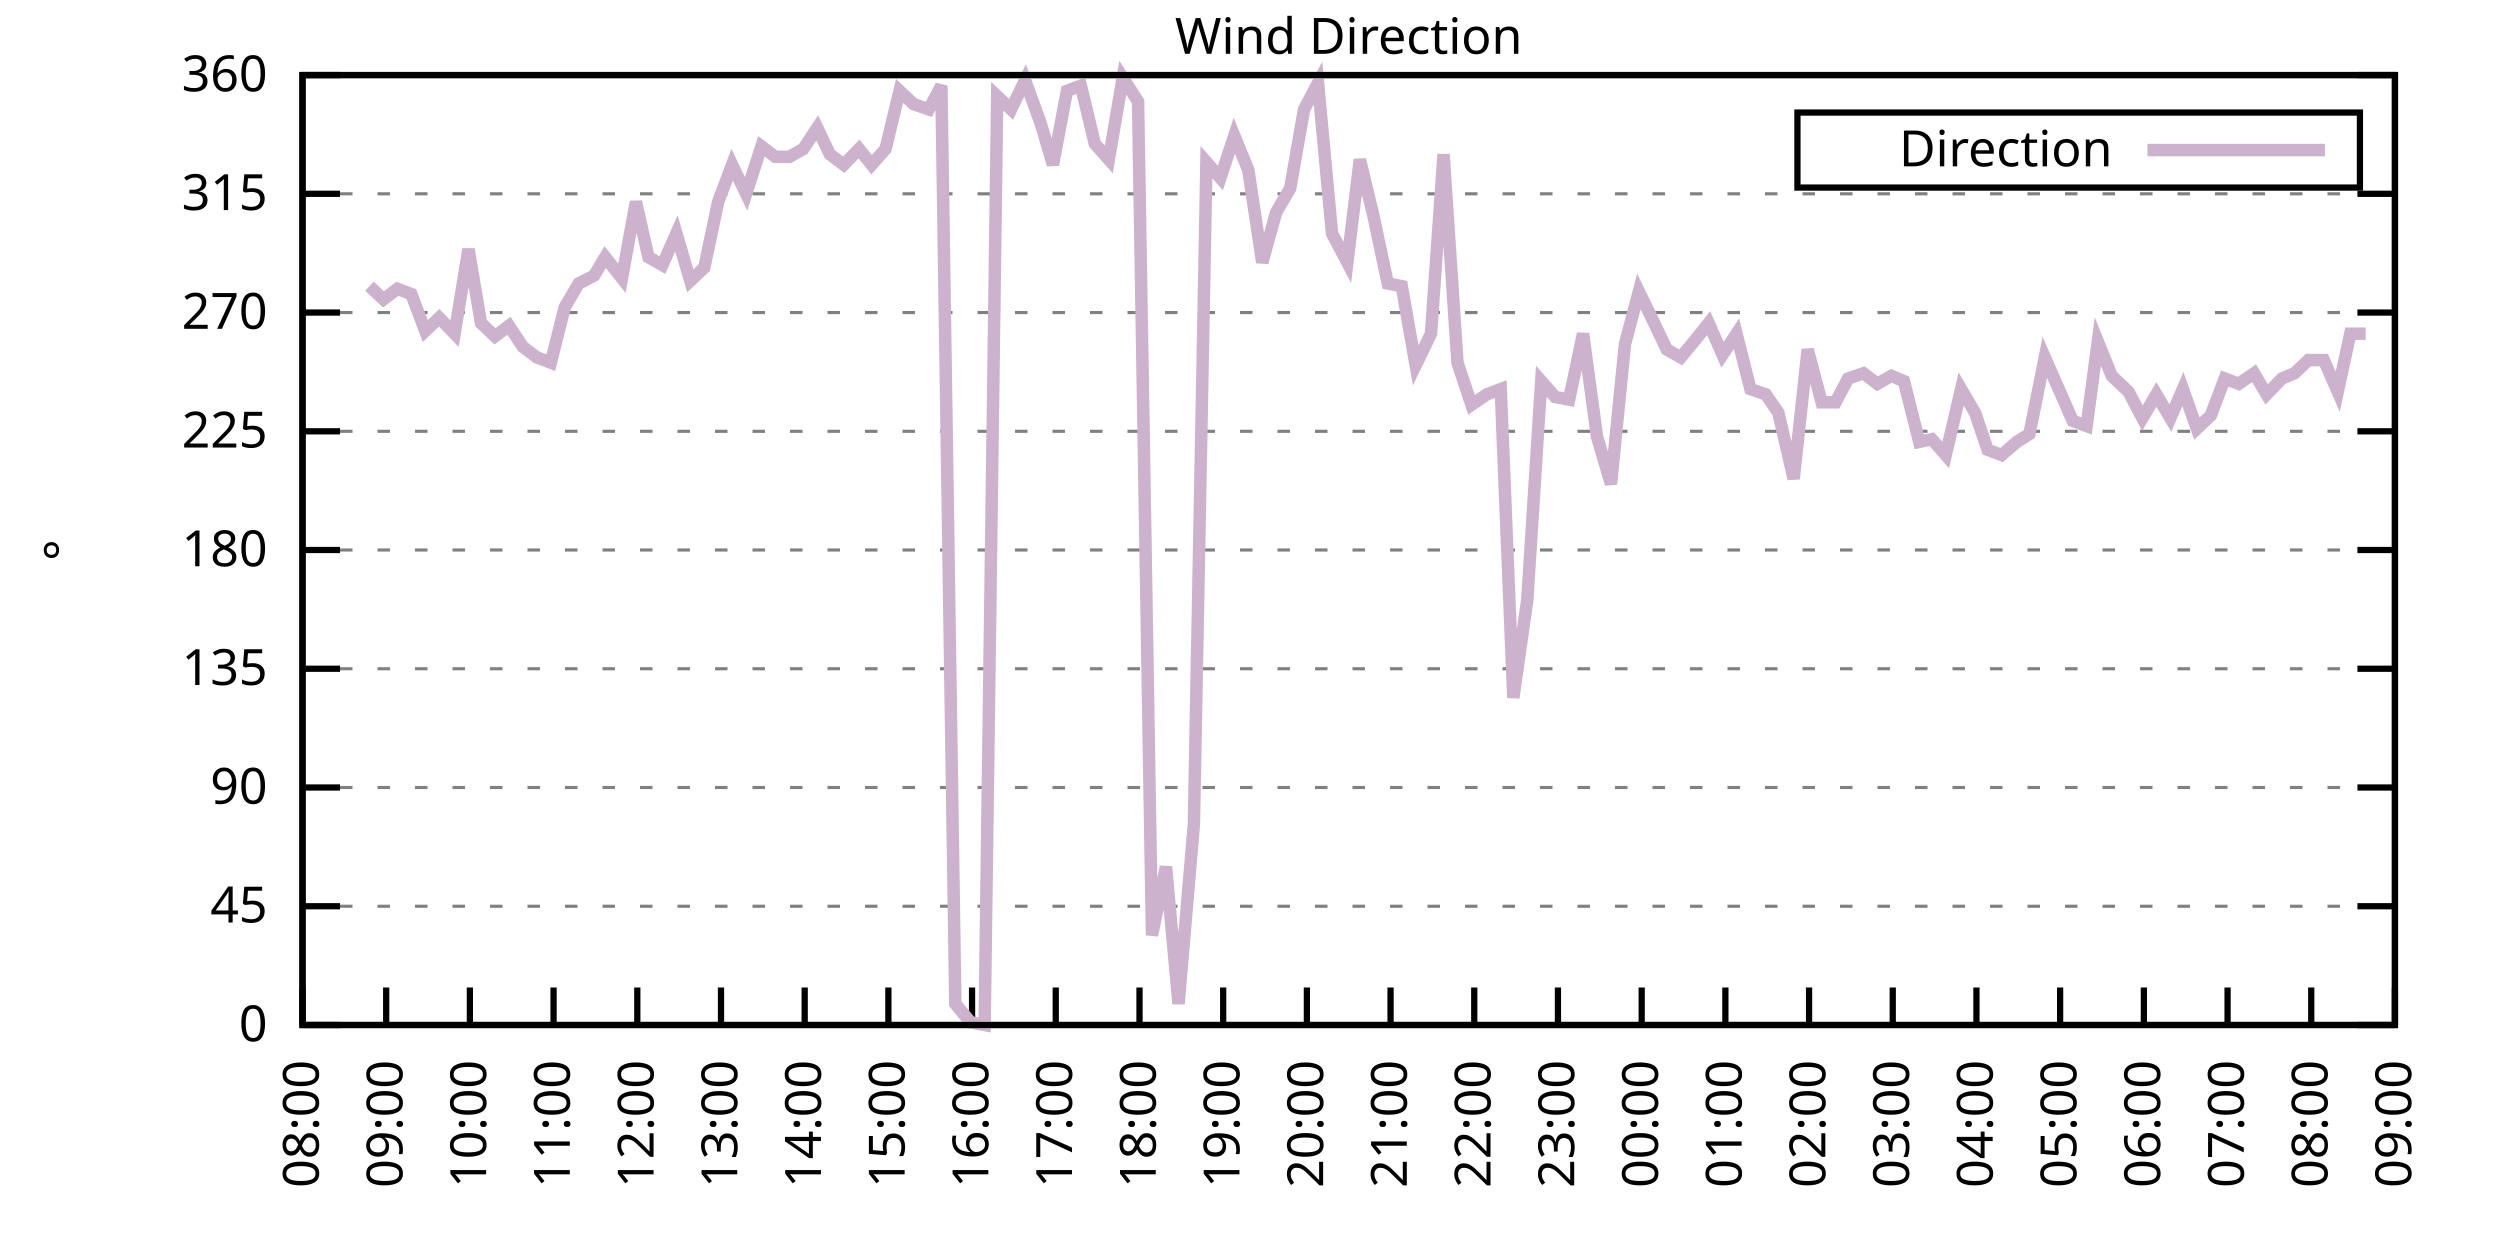
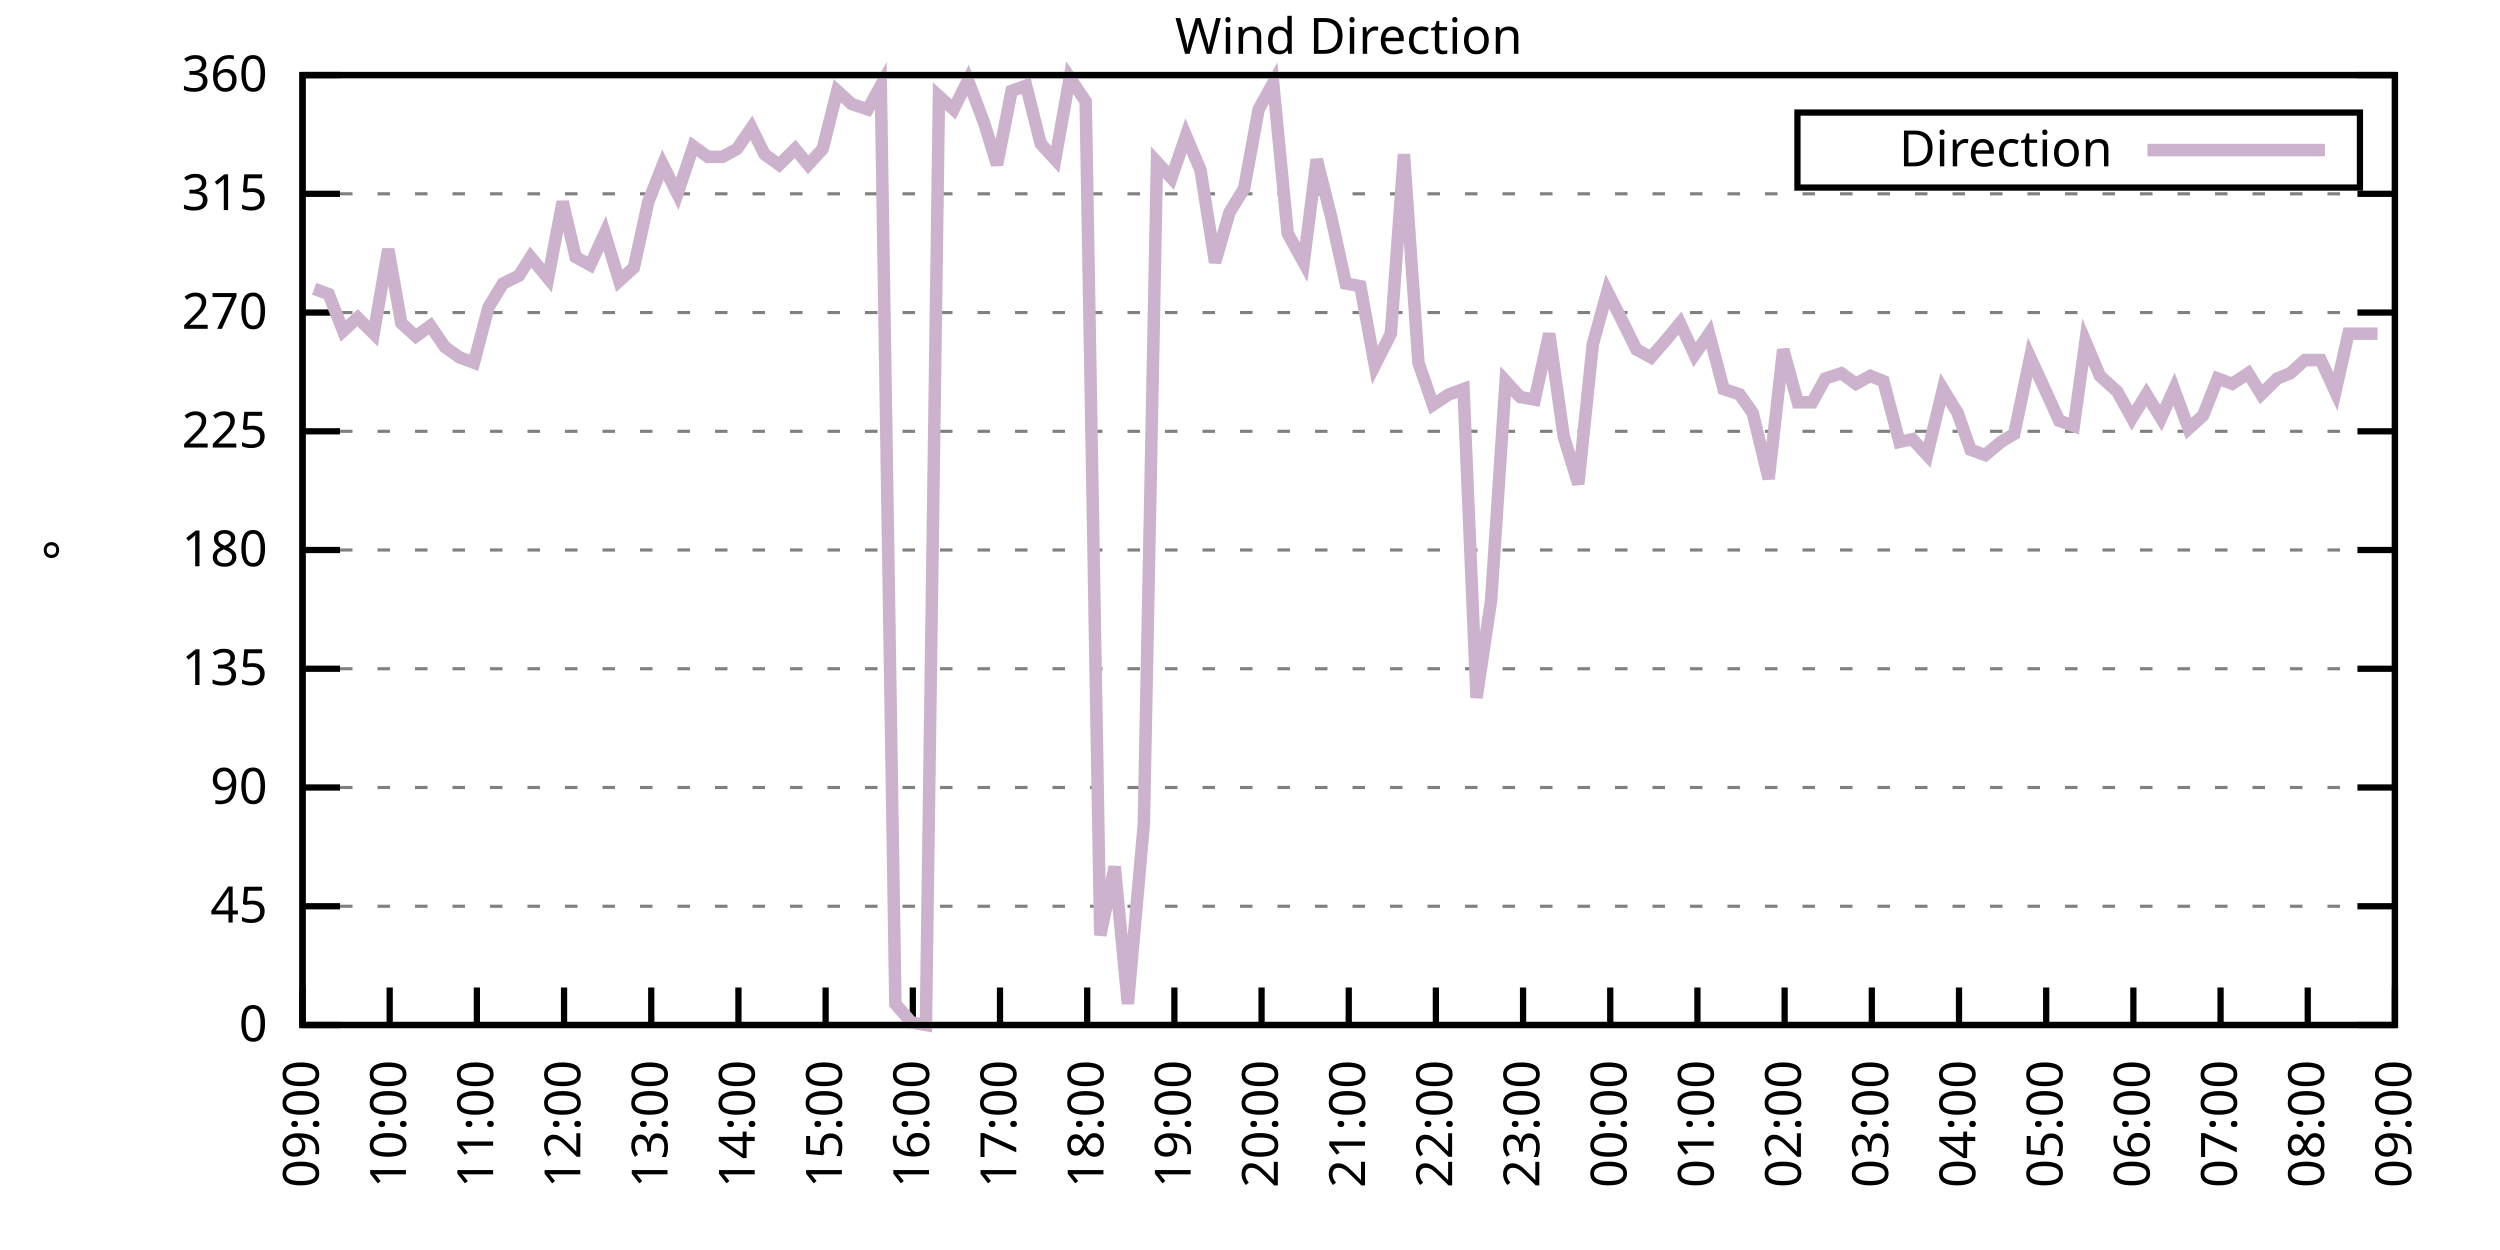
<svg xmlns="http://www.w3.org/2000/svg" xmlns:xlink="http://www.w3.org/1999/xlink" width="400" height="200" viewBox="0 0 400 200">
  <g id="gnuplot_canvas">
    <rect x="0" y="0" width="400" height="200" fill="none" />
    <defs>
      <circle id="gpDot" r="0.5" stroke-width="0.5" stroke="currentColor" />
      <path id="gpPt0" stroke-width="0.333" stroke="currentColor" d="M-1,0 h2 M0,-1 v2" />
      <path id="gpPt1" stroke-width="0.333" stroke="currentColor" d="M-1,-1 L1,1 M1,-1 L-1,1" />
      <path id="gpPt2" stroke-width="0.333" stroke="currentColor" d="M-1,0 L1,0 M0,-1 L0,1 M-1,-1 L1,1 M-1,1 L1,-1" />
      <rect id="gpPt3" stroke-width="0.333" stroke="currentColor" x="-1" y="-1" width="2" height="2" />
      <rect id="gpPt4" stroke-width="0.333" stroke="currentColor" fill="currentColor" x="-1" y="-1" width="2" height="2" />
      <circle id="gpPt5" stroke-width="0.333" stroke="currentColor" cx="0" cy="0" r="1" />
      <use xlink:href="#gpPt5" id="gpPt6" fill="currentColor" stroke="none" />
      <path id="gpPt7" stroke-width="0.333" stroke="currentColor" d="M0,-1.33 L-1.33,0.67 L1.33,0.67 z" />
      <use xlink:href="#gpPt7" id="gpPt8" fill="currentColor" stroke="none" />
      <use xlink:href="#gpPt7" id="gpPt9" stroke="currentColor" transform="rotate(180)" />
      <use xlink:href="#gpPt9" id="gpPt10" fill="currentColor" stroke="none" />
      <use xlink:href="#gpPt3" id="gpPt11" stroke="currentColor" transform="rotate(45)" />
      <use xlink:href="#gpPt11" id="gpPt12" fill="currentColor" stroke="none" />
      <path id="gpPt13" stroke-width="0.333" stroke="currentColor" d="M0,1.330 L1.265,0.411 L0.782,-1.067 L-0.782,-1.076 L-1.265,0.411 z" />
      <use xlink:href="#gpPt13" id="gpPt14" fill="currentColor" stroke="none" />
      <filter id="textbox" filterUnits="objectBoundingBox" x="0" y="0" height="1" width="1">
        <feFlood flood-color="white" flood-opacity="1" result="bgnd" />
        <feComposite in="SourceGraphic" in2="bgnd" operator="atop" />
      </filter>
      <filter id="greybox" filterUnits="objectBoundingBox" x="0" y="0" height="1" width="1">
        <feFlood flood-color="lightgrey" flood-opacity="1" result="grey" />
        <feComposite in="SourceGraphic" in2="grey" operator="atop" />
      </filter>
    </defs>
    <g fill="none" color="white" stroke="currentColor" stroke-width="1.00" stroke-linecap="butt" stroke-linejoin="miter">
</g>
    <g fill="none" color="black" stroke="currentColor" stroke-width="1.00" stroke-linecap="butt" stroke-linejoin="miter">
      <g stroke="none" shape-rendering="crispEdges">
        <polygon fill="rgb(255, 255, 255)" points="48.40,164.00 383.18,164.00 383.18,12.02 48.40,12.02 " />
      </g>
    </g>
    <g fill="none" color="black" stroke="currentColor" stroke-width="1.00" stroke-linecap="butt" stroke-linejoin="miter">
</g>
    <g fill="none" color="black" stroke="black" stroke-width="0.50" stroke-linecap="butt" stroke-linejoin="miter">
</g>
    <g fill="none" color="gray" stroke="currentColor" stroke-width="0.50" stroke-linecap="butt" stroke-linejoin="miter">
      <path stroke="gray" stroke-dasharray="2,4" class="gridline" d="M48.40,164.00 L383.19,164.00  " />
    </g>
    <g fill="none" color="gray" stroke="gray" stroke-width="1.00" stroke-linecap="butt" stroke-linejoin="miter">
</g>
    <g fill="none" color="black" stroke="currentColor" stroke-width="1.00" stroke-linecap="butt" stroke-linejoin="miter">
      <path stroke="black" d="M48.40,164.00 L54.40,164.00 M383.19,164.00 L377.19,164.00  " />
      <g transform="translate(42.80,166.60)" stroke="none" fill="black" font-family="Sans" font-size="8.00" text-anchor="end">
        <text>
          <tspan font-family="Sans"> 0</tspan>
        </text>
      </g>
    </g>
    <g fill="none" color="black" stroke="currentColor" stroke-width="1.00" stroke-linecap="butt" stroke-linejoin="miter">
</g>
    <g fill="none" color="black" stroke="black" stroke-width="0.50" stroke-linecap="butt" stroke-linejoin="miter">
</g>
    <g fill="none" color="gray" stroke="currentColor" stroke-width="0.50" stroke-linecap="butt" stroke-linejoin="miter">
      <path stroke="gray" stroke-dasharray="2,4" class="gridline" d="M48.40,145.00 L383.19,145.00  " />
    </g>
    <g fill="none" color="gray" stroke="gray" stroke-width="1.00" stroke-linecap="butt" stroke-linejoin="miter">
</g>
    <g fill="none" color="black" stroke="currentColor" stroke-width="1.00" stroke-linecap="butt" stroke-linejoin="miter">
      <path stroke="black" d="M48.40,145.00 L54.40,145.00 M383.19,145.00 L377.19,145.00  " />
      <g transform="translate(42.80,147.60)" stroke="none" fill="black" font-family="Sans" font-size="8.00" text-anchor="end">
        <text>
          <tspan font-family="Sans"> 45</tspan>
        </text>
      </g>
    </g>
    <g fill="none" color="black" stroke="currentColor" stroke-width="1.00" stroke-linecap="butt" stroke-linejoin="miter">
</g>
    <g fill="none" color="black" stroke="black" stroke-width="0.50" stroke-linecap="butt" stroke-linejoin="miter">
</g>
    <g fill="none" color="gray" stroke="currentColor" stroke-width="0.50" stroke-linecap="butt" stroke-linejoin="miter">
      <path stroke="gray" stroke-dasharray="2,4" class="gridline" d="M48.40,126.00 L383.19,126.00  " />
    </g>
    <g fill="none" color="gray" stroke="gray" stroke-width="1.00" stroke-linecap="butt" stroke-linejoin="miter">
</g>
    <g fill="none" color="black" stroke="currentColor" stroke-width="1.00" stroke-linecap="butt" stroke-linejoin="miter">
      <path stroke="black" d="M48.40,126.00 L54.40,126.00 M383.19,126.00 L377.19,126.00  " />
      <g transform="translate(42.80,128.60)" stroke="none" fill="black" font-family="Sans" font-size="8.00" text-anchor="end">
        <text>
          <tspan font-family="Sans"> 90</tspan>
        </text>
      </g>
    </g>
    <g fill="none" color="black" stroke="currentColor" stroke-width="1.00" stroke-linecap="butt" stroke-linejoin="miter">
</g>
    <g fill="none" color="black" stroke="black" stroke-width="0.50" stroke-linecap="butt" stroke-linejoin="miter">
</g>
    <g fill="none" color="gray" stroke="currentColor" stroke-width="0.50" stroke-linecap="butt" stroke-linejoin="miter">
      <path stroke="gray" stroke-dasharray="2,4" class="gridline" d="M48.40,107.00 L383.19,107.00  " />
    </g>
    <g fill="none" color="gray" stroke="gray" stroke-width="1.00" stroke-linecap="butt" stroke-linejoin="miter">
</g>
    <g fill="none" color="black" stroke="currentColor" stroke-width="1.00" stroke-linecap="butt" stroke-linejoin="miter">
      <path stroke="black" d="M48.40,107.00 L54.40,107.00 M383.19,107.00 L377.19,107.00  " />
      <g transform="translate(42.80,109.60)" stroke="none" fill="black" font-family="Sans" font-size="8.00" text-anchor="end">
        <text>
          <tspan font-family="Sans"> 135</tspan>
        </text>
      </g>
    </g>
    <g fill="none" color="black" stroke="currentColor" stroke-width="1.00" stroke-linecap="butt" stroke-linejoin="miter">
</g>
    <g fill="none" color="black" stroke="black" stroke-width="0.50" stroke-linecap="butt" stroke-linejoin="miter">
</g>
    <g fill="none" color="gray" stroke="currentColor" stroke-width="0.50" stroke-linecap="butt" stroke-linejoin="miter">
      <path stroke="gray" stroke-dasharray="2,4" class="gridline" d="M48.40,88.00 L383.19,88.00  " />
    </g>
    <g fill="none" color="gray" stroke="gray" stroke-width="1.00" stroke-linecap="butt" stroke-linejoin="miter">
</g>
    <g fill="none" color="black" stroke="currentColor" stroke-width="1.00" stroke-linecap="butt" stroke-linejoin="miter">
      <path stroke="black" d="M48.40,88.00 L54.40,88.00 M383.19,88.00 L377.19,88.00  " />
      <g transform="translate(42.80,90.60)" stroke="none" fill="black" font-family="Sans" font-size="8.00" text-anchor="end">
        <text>
          <tspan font-family="Sans"> 180</tspan>
        </text>
      </g>
    </g>
    <g fill="none" color="black" stroke="currentColor" stroke-width="1.00" stroke-linecap="butt" stroke-linejoin="miter">
</g>
    <g fill="none" color="black" stroke="black" stroke-width="0.50" stroke-linecap="butt" stroke-linejoin="miter">
</g>
    <g fill="none" color="gray" stroke="currentColor" stroke-width="0.50" stroke-linecap="butt" stroke-linejoin="miter">
      <path stroke="gray" stroke-dasharray="2,4" class="gridline" d="M48.40,69.01 L383.19,69.01  " />
    </g>
    <g fill="none" color="gray" stroke="gray" stroke-width="1.00" stroke-linecap="butt" stroke-linejoin="miter">
</g>
    <g fill="none" color="black" stroke="currentColor" stroke-width="1.00" stroke-linecap="butt" stroke-linejoin="miter">
      <path stroke="black" d="M48.40,69.01 L54.40,69.01 M383.19,69.01 L377.19,69.01  " />
      <g transform="translate(42.80,71.61)" stroke="none" fill="black" font-family="Sans" font-size="8.00" text-anchor="end">
        <text>
          <tspan font-family="Sans"> 225</tspan>
        </text>
      </g>
    </g>
    <g fill="none" color="black" stroke="currentColor" stroke-width="1.00" stroke-linecap="butt" stroke-linejoin="miter">
</g>
    <g fill="none" color="black" stroke="black" stroke-width="0.50" stroke-linecap="butt" stroke-linejoin="miter">
</g>
    <g fill="none" color="gray" stroke="currentColor" stroke-width="0.50" stroke-linecap="butt" stroke-linejoin="miter">
      <path stroke="gray" stroke-dasharray="2,4" class="gridline" d="M48.40,50.01 L383.19,50.01  " />
    </g>
    <g fill="none" color="gray" stroke="gray" stroke-width="1.00" stroke-linecap="butt" stroke-linejoin="miter">
</g>
    <g fill="none" color="black" stroke="currentColor" stroke-width="1.00" stroke-linecap="butt" stroke-linejoin="miter">
      <path stroke="black" d="M48.40,50.01 L54.40,50.01 M383.19,50.01 L377.19,50.01  " />
      <g transform="translate(42.80,52.61)" stroke="none" fill="black" font-family="Sans" font-size="8.00" text-anchor="end">
        <text>
          <tspan font-family="Sans"> 270</tspan>
        </text>
      </g>
    </g>
    <g fill="none" color="black" stroke="currentColor" stroke-width="1.00" stroke-linecap="butt" stroke-linejoin="miter">
</g>
    <g fill="none" color="black" stroke="black" stroke-width="0.50" stroke-linecap="butt" stroke-linejoin="miter">
</g>
    <g fill="none" color="gray" stroke="currentColor" stroke-width="0.50" stroke-linecap="butt" stroke-linejoin="miter">
      <path stroke="gray" stroke-dasharray="2,4" class="gridline" d="M48.40,31.01 L383.19,31.01  " />
    </g>
    <g fill="none" color="gray" stroke="gray" stroke-width="1.00" stroke-linecap="butt" stroke-linejoin="miter">
</g>
    <g fill="none" color="black" stroke="currentColor" stroke-width="1.00" stroke-linecap="butt" stroke-linejoin="miter">
      <path stroke="black" d="M48.40,31.01 L54.40,31.01 M383.19,31.01 L377.19,31.01  " />
      <g transform="translate(42.80,33.61)" stroke="none" fill="black" font-family="Sans" font-size="8.00" text-anchor="end">
        <text>
          <tspan font-family="Sans"> 315</tspan>
        </text>
      </g>
    </g>
    <g fill="none" color="black" stroke="currentColor" stroke-width="1.00" stroke-linecap="butt" stroke-linejoin="miter">
</g>
    <g fill="none" color="black" stroke="black" stroke-width="0.50" stroke-linecap="butt" stroke-linejoin="miter">
</g>
    <g fill="none" color="gray" stroke="currentColor" stroke-width="0.50" stroke-linecap="butt" stroke-linejoin="miter">
      <path stroke="gray" stroke-dasharray="2,4" class="gridline" d="M48.40,12.01 L383.19,12.01  " />
    </g>
    <g fill="none" color="gray" stroke="gray" stroke-width="1.00" stroke-linecap="butt" stroke-linejoin="miter">
</g>
    <g fill="none" color="black" stroke="currentColor" stroke-width="1.00" stroke-linecap="butt" stroke-linejoin="miter">
      <path stroke="black" d="M48.40,12.01 L54.40,12.01 M383.19,12.01 L377.19,12.01  " />
      <g transform="translate(42.80,14.61)" stroke="none" fill="black" font-family="Sans" font-size="8.00" text-anchor="end">
        <text>
          <tspan font-family="Sans"> 360</tspan>
        </text>
      </g>
    </g>
    <g fill="none" color="black" stroke="currentColor" stroke-width="1.00" stroke-linecap="butt" stroke-linejoin="miter">
      <path stroke="black" d="M48.40,164.00 L48.40,158.00  " />
      <g transform="translate(51.00,169.60) rotate(270.00)" stroke="none" fill="black" font-family="Sans" font-size="8.00" text-anchor="end">
        <text>
-           <tspan font-family="Sans">08:00</tspan>
-         </text>
-       </g>
-     </g>
-     <g fill="none" color="black" stroke="currentColor" stroke-width="1.00" stroke-linecap="butt" stroke-linejoin="miter">
-       <path stroke="black" d="M61.79,164.00 L61.79,158.00  " />
-       <g transform="translate(64.39,169.60) rotate(270.00)" stroke="none" fill="black" font-family="Sans" font-size="8.00" text-anchor="end">
-         <text>
          <tspan font-family="Sans">09:00</tspan>
        </text>
      </g>
    </g>
    <g fill="none" color="black" stroke="currentColor" stroke-width="1.00" stroke-linecap="butt" stroke-linejoin="miter">
-       <path stroke="black" d="M75.18,164.00 L75.18,158.00  " />
-       <g transform="translate(77.78,169.60) rotate(270.00)" stroke="none" fill="black" font-family="Sans" font-size="8.00" text-anchor="end">
+       <path stroke="black" d="M62.35,164.00 L62.35,158.00  " />
+       <g transform="translate(64.95,169.60) rotate(270.00)" stroke="none" fill="black" font-family="Sans" font-size="8.00" text-anchor="end">
        <text>
          <tspan font-family="Sans">10:00</tspan>
        </text>
      </g>
    </g>
    <g fill="none" color="black" stroke="currentColor" stroke-width="1.00" stroke-linecap="butt" stroke-linejoin="miter">
-       <path stroke="black" d="M88.57,164.00 L88.57,158.00  " />
-       <g transform="translate(91.17,169.60) rotate(270.00)" stroke="none" fill="black" font-family="Sans" font-size="8.00" text-anchor="end">
+       <path stroke="black" d="M76.30,164.00 L76.30,158.00  " />
+       <g transform="translate(78.90,169.60) rotate(270.00)" stroke="none" fill="black" font-family="Sans" font-size="8.00" text-anchor="end">
        <text>
          <tspan font-family="Sans">11:00</tspan>
        </text>
      </g>
    </g>
    <g fill="none" color="black" stroke="currentColor" stroke-width="1.00" stroke-linecap="butt" stroke-linejoin="miter">
-       <path stroke="black" d="M101.97,164.00 L101.97,158.00  " />
-       <g transform="translate(104.57,169.60) rotate(270.00)" stroke="none" fill="black" font-family="Sans" font-size="8.00" text-anchor="end">
+       <path stroke="black" d="M90.25,164.00 L90.25,158.00  " />
+       <g transform="translate(92.85,169.60) rotate(270.00)" stroke="none" fill="black" font-family="Sans" font-size="8.00" text-anchor="end">
        <text>
          <tspan font-family="Sans">12:00</tspan>
        </text>
      </g>
    </g>
    <g fill="none" color="black" stroke="currentColor" stroke-width="1.00" stroke-linecap="butt" stroke-linejoin="miter">
-       <path stroke="black" d="M115.36,164.00 L115.36,158.00  " />
-       <g transform="translate(117.96,169.60) rotate(270.00)" stroke="none" fill="black" font-family="Sans" font-size="8.00" text-anchor="end">
+       <path stroke="black" d="M104.20,164.00 L104.20,158.00  " />
+       <g transform="translate(106.80,169.60) rotate(270.00)" stroke="none" fill="black" font-family="Sans" font-size="8.00" text-anchor="end">
        <text>
          <tspan font-family="Sans">13:00</tspan>
        </text>
      </g>
    </g>
    <g fill="none" color="black" stroke="currentColor" stroke-width="1.00" stroke-linecap="butt" stroke-linejoin="miter">
-       <path stroke="black" d="M128.75,164.00 L128.75,158.00  " />
-       <g transform="translate(131.35,169.60) rotate(270.00)" stroke="none" fill="black" font-family="Sans" font-size="8.00" text-anchor="end">
+       <path stroke="black" d="M118.15,164.00 L118.15,158.00  " />
+       <g transform="translate(120.75,169.60) rotate(270.00)" stroke="none" fill="black" font-family="Sans" font-size="8.00" text-anchor="end">
        <text>
          <tspan font-family="Sans">14:00</tspan>
        </text>
      </g>
    </g>
    <g fill="none" color="black" stroke="currentColor" stroke-width="1.00" stroke-linecap="butt" stroke-linejoin="miter">
-       <path stroke="black" d="M142.14,164.00 L142.14,158.00  " />
-       <g transform="translate(144.74,169.60) rotate(270.00)" stroke="none" fill="black" font-family="Sans" font-size="8.00" text-anchor="end">
+       <path stroke="black" d="M132.10,164.00 L132.10,158.00  " />
+       <g transform="translate(134.70,169.60) rotate(270.00)" stroke="none" fill="black" font-family="Sans" font-size="8.00" text-anchor="end">
        <text>
          <tspan font-family="Sans">15:00</tspan>
        </text>
      </g>
    </g>
    <g fill="none" color="black" stroke="currentColor" stroke-width="1.00" stroke-linecap="butt" stroke-linejoin="miter">
-       <path stroke="black" d="M155.53,164.00 L155.53,158.00  " />
-       <g transform="translate(158.13,169.60) rotate(270.00)" stroke="none" fill="black" font-family="Sans" font-size="8.00" text-anchor="end">
+       <path stroke="black" d="M146.05,164.00 L146.05,158.00  " />
+       <g transform="translate(148.65,169.60) rotate(270.00)" stroke="none" fill="black" font-family="Sans" font-size="8.00" text-anchor="end">
        <text>
          <tspan font-family="Sans">16:00</tspan>
        </text>
      </g>
    </g>
    <g fill="none" color="black" stroke="currentColor" stroke-width="1.00" stroke-linecap="butt" stroke-linejoin="miter">
-       <path stroke="black" d="M168.92,164.00 L168.92,158.00  " />
-       <g transform="translate(171.52,169.60) rotate(270.00)" stroke="none" fill="black" font-family="Sans" font-size="8.00" text-anchor="end">
+       <path stroke="black" d="M160.00,164.00 L160.00,158.00  " />
+       <g transform="translate(162.60,169.60) rotate(270.00)" stroke="none" fill="black" font-family="Sans" font-size="8.00" text-anchor="end">
        <text>
          <tspan font-family="Sans">17:00</tspan>
        </text>
      </g>
    </g>
    <g fill="none" color="black" stroke="currentColor" stroke-width="1.00" stroke-linecap="butt" stroke-linejoin="miter">
-       <path stroke="black" d="M182.32,164.00 L182.32,158.00  " />
-       <g transform="translate(184.92,169.60) rotate(270.00)" stroke="none" fill="black" font-family="Sans" font-size="8.00" text-anchor="end">
+       <path stroke="black" d="M173.95,164.00 L173.95,158.00  " />
+       <g transform="translate(176.55,169.60) rotate(270.00)" stroke="none" fill="black" font-family="Sans" font-size="8.00" text-anchor="end">
        <text>
          <tspan font-family="Sans">18:00</tspan>
        </text>
      </g>
    </g>
    <g fill="none" color="black" stroke="currentColor" stroke-width="1.00" stroke-linecap="butt" stroke-linejoin="miter">
-       <path stroke="black" d="M195.71,164.00 L195.71,158.00  " />
-       <g transform="translate(198.31,169.60) rotate(270.00)" stroke="none" fill="black" font-family="Sans" font-size="8.00" text-anchor="end">
+       <path stroke="black" d="M187.90,164.00 L187.90,158.00  " />
+       <g transform="translate(190.50,169.60) rotate(270.00)" stroke="none" fill="black" font-family="Sans" font-size="8.00" text-anchor="end">
        <text>
          <tspan font-family="Sans">19:00</tspan>
        </text>
      </g>
    </g>
    <g fill="none" color="black" stroke="currentColor" stroke-width="1.00" stroke-linecap="butt" stroke-linejoin="miter">
-       <path stroke="black" d="M209.10,164.00 L209.10,158.00  " />
-       <g transform="translate(211.70,169.60) rotate(270.00)" stroke="none" fill="black" font-family="Sans" font-size="8.00" text-anchor="end">
+       <path stroke="black" d="M201.85,164.00 L201.85,158.00  " />
+       <g transform="translate(204.45,169.60) rotate(270.00)" stroke="none" fill="black" font-family="Sans" font-size="8.00" text-anchor="end">
        <text>
          <tspan font-family="Sans">20:00</tspan>
        </text>
      </g>
    </g>
    <g fill="none" color="black" stroke="currentColor" stroke-width="1.00" stroke-linecap="butt" stroke-linejoin="miter">
-       <path stroke="black" d="M222.49,164.00 L222.49,158.00  " />
-       <g transform="translate(225.09,169.60) rotate(270.00)" stroke="none" fill="black" font-family="Sans" font-size="8.00" text-anchor="end">
+       <path stroke="black" d="M215.80,164.00 L215.80,158.00  " />
+       <g transform="translate(218.40,169.60) rotate(270.00)" stroke="none" fill="black" font-family="Sans" font-size="8.00" text-anchor="end">
        <text>
          <tspan font-family="Sans">21:00</tspan>
        </text>
      </g>
    </g>
    <g fill="none" color="black" stroke="currentColor" stroke-width="1.00" stroke-linecap="butt" stroke-linejoin="miter">
-       <path stroke="black" d="M235.88,164.00 L235.88,158.00  " />
-       <g transform="translate(238.48,169.60) rotate(270.00)" stroke="none" fill="black" font-family="Sans" font-size="8.00" text-anchor="end">
+       <path stroke="black" d="M229.74,164.00 L229.74,158.00  " />
+       <g transform="translate(232.34,169.60) rotate(270.00)" stroke="none" fill="black" font-family="Sans" font-size="8.00" text-anchor="end">
        <text>
          <tspan font-family="Sans">22:00</tspan>
        </text>
      </g>
    </g>
    <g fill="none" color="black" stroke="currentColor" stroke-width="1.00" stroke-linecap="butt" stroke-linejoin="miter">
-       <path stroke="black" d="M249.27,164.00 L249.27,158.00  " />
-       <g transform="translate(251.87,169.60) rotate(270.00)" stroke="none" fill="black" font-family="Sans" font-size="8.00" text-anchor="end">
+       <path stroke="black" d="M243.69,164.00 L243.69,158.00  " />
+       <g transform="translate(246.29,169.60) rotate(270.00)" stroke="none" fill="black" font-family="Sans" font-size="8.00" text-anchor="end">
        <text>
          <tspan font-family="Sans">23:00</tspan>
        </text>
      </g>
    </g>
    <g fill="none" color="black" stroke="currentColor" stroke-width="1.00" stroke-linecap="butt" stroke-linejoin="miter">
-       <path stroke="black" d="M262.67,164.00 L262.67,158.00  " />
-       <g transform="translate(265.27,169.60) rotate(270.00)" stroke="none" fill="black" font-family="Sans" font-size="8.00" text-anchor="end">
+       <path stroke="black" d="M257.64,164.00 L257.64,158.00  " />
+       <g transform="translate(260.24,169.60) rotate(270.00)" stroke="none" fill="black" font-family="Sans" font-size="8.00" text-anchor="end">
        <text>
          <tspan font-family="Sans">00:00</tspan>
        </text>
      </g>
    </g>
    <g fill="none" color="black" stroke="currentColor" stroke-width="1.00" stroke-linecap="butt" stroke-linejoin="miter">
-       <path stroke="black" d="M276.06,164.00 L276.06,158.00  " />
-       <g transform="translate(278.66,169.60) rotate(270.00)" stroke="none" fill="black" font-family="Sans" font-size="8.00" text-anchor="end">
+       <path stroke="black" d="M271.59,164.00 L271.59,158.00  " />
+       <g transform="translate(274.19,169.60) rotate(270.00)" stroke="none" fill="black" font-family="Sans" font-size="8.00" text-anchor="end">
        <text>
          <tspan font-family="Sans">01:00</tspan>
        </text>
      </g>
    </g>
    <g fill="none" color="black" stroke="currentColor" stroke-width="1.00" stroke-linecap="butt" stroke-linejoin="miter">
-       <path stroke="black" d="M289.45,164.00 L289.45,158.00  " />
-       <g transform="translate(292.05,169.60) rotate(270.00)" stroke="none" fill="black" font-family="Sans" font-size="8.00" text-anchor="end">
+       <path stroke="black" d="M285.54,164.00 L285.54,158.00  " />
+       <g transform="translate(288.14,169.60) rotate(270.00)" stroke="none" fill="black" font-family="Sans" font-size="8.00" text-anchor="end">
        <text>
          <tspan font-family="Sans">02:00</tspan>
        </text>
      </g>
    </g>
    <g fill="none" color="black" stroke="currentColor" stroke-width="1.00" stroke-linecap="butt" stroke-linejoin="miter">
-       <path stroke="black" d="M302.84,164.00 L302.84,158.00  " />
-       <g transform="translate(305.44,169.60) rotate(270.00)" stroke="none" fill="black" font-family="Sans" font-size="8.00" text-anchor="end">
+       <path stroke="black" d="M299.49,164.00 L299.49,158.00  " />
+       <g transform="translate(302.09,169.60) rotate(270.00)" stroke="none" fill="black" font-family="Sans" font-size="8.00" text-anchor="end">
        <text>
          <tspan font-family="Sans">03:00</tspan>
        </text>
      </g>
    </g>
    <g fill="none" color="black" stroke="currentColor" stroke-width="1.00" stroke-linecap="butt" stroke-linejoin="miter">
-       <path stroke="black" d="M316.23,164.00 L316.23,158.00  " />
-       <g transform="translate(318.83,169.60) rotate(270.00)" stroke="none" fill="black" font-family="Sans" font-size="8.00" text-anchor="end">
+       <path stroke="black" d="M313.44,164.00 L313.44,158.00  " />
+       <g transform="translate(316.04,169.60) rotate(270.00)" stroke="none" fill="black" font-family="Sans" font-size="8.00" text-anchor="end">
        <text>
          <tspan font-family="Sans">04:00</tspan>
        </text>
      </g>
    </g>
    <g fill="none" color="black" stroke="currentColor" stroke-width="1.00" stroke-linecap="butt" stroke-linejoin="miter">
-       <path stroke="black" d="M329.62,164.00 L329.62,158.00  " />
-       <g transform="translate(332.22,169.60) rotate(270.00)" stroke="none" fill="black" font-family="Sans" font-size="8.00" text-anchor="end">
+       <path stroke="black" d="M327.39,164.00 L327.39,158.00  " />
+       <g transform="translate(329.99,169.60) rotate(270.00)" stroke="none" fill="black" font-family="Sans" font-size="8.00" text-anchor="end">
        <text>
          <tspan font-family="Sans">05:00</tspan>
        </text>
      </g>
    </g>
    <g fill="none" color="black" stroke="currentColor" stroke-width="1.00" stroke-linecap="butt" stroke-linejoin="miter">
-       <path stroke="black" d="M343.02,164.00 L343.02,158.00  " />
-       <g transform="translate(345.62,169.60) rotate(270.00)" stroke="none" fill="black" font-family="Sans" font-size="8.00" text-anchor="end">
+       <path stroke="black" d="M341.34,164.00 L341.34,158.00  " />
+       <g transform="translate(343.94,169.60) rotate(270.00)" stroke="none" fill="black" font-family="Sans" font-size="8.00" text-anchor="end">
        <text>
          <tspan font-family="Sans">06:00</tspan>
        </text>
      </g>
    </g>
    <g fill="none" color="black" stroke="currentColor" stroke-width="1.00" stroke-linecap="butt" stroke-linejoin="miter">
-       <path stroke="black" d="M356.41,164.00 L356.41,158.00  " />
-       <g transform="translate(359.01,169.60) rotate(270.00)" stroke="none" fill="black" font-family="Sans" font-size="8.00" text-anchor="end">
+       <path stroke="black" d="M355.29,164.00 L355.29,158.00  " />
+       <g transform="translate(357.89,169.60) rotate(270.00)" stroke="none" fill="black" font-family="Sans" font-size="8.00" text-anchor="end">
        <text>
          <tspan font-family="Sans">07:00</tspan>
        </text>
      </g>
    </g>
    <g fill="none" color="black" stroke="currentColor" stroke-width="1.00" stroke-linecap="butt" stroke-linejoin="miter">
-       <path stroke="black" d="M369.80,164.00 L369.80,158.00  " />
-       <g transform="translate(372.40,169.60) rotate(270.00)" stroke="none" fill="black" font-family="Sans" font-size="8.00" text-anchor="end">
+       <path stroke="black" d="M369.24,164.00 L369.24,158.00  " />
+       <g transform="translate(371.84,169.60) rotate(270.00)" stroke="none" fill="black" font-family="Sans" font-size="8.00" text-anchor="end">
        <text>
          <tspan font-family="Sans">08:00</tspan>
        </text>
      </g>
    </g>
    <g fill="none" color="black" stroke="currentColor" stroke-width="1.00" stroke-linecap="butt" stroke-linejoin="miter">
      <path stroke="black" d="M383.19,164.00 L383.19,158.00  " />
      <g transform="translate(385.79,169.60) rotate(270.00)" stroke="none" fill="black" font-family="Sans" font-size="8.00" text-anchor="end">
        <text>
          <tspan font-family="Sans">09:00</tspan>
        </text>
      </g>
    </g>
    <g fill="none" color="black" stroke="currentColor" stroke-width="1.00" stroke-linecap="butt" stroke-linejoin="miter">
</g>
    <g fill="none" color="black" stroke="currentColor" stroke-width="1.00" stroke-linecap="butt" stroke-linejoin="miter">
      <path stroke="black" d="M48.40,12.01 L48.40,164.00 L383.19,164.00 L383.19,12.01 L48.40,12.01 Z  " />
    </g>
    <g fill="none" color="black" stroke="currentColor" stroke-width="1.00" stroke-linecap="butt" stroke-linejoin="miter">
</g>
    <g fill="none" color="black" stroke="currentColor" stroke-width="1.00" stroke-linecap="butt" stroke-linejoin="miter">
      <path stroke="black" d="M287.59,30.01 L287.59,18.01 L377.59,18.01 L377.59,30.01 L287.59,30.01 Z  " />
    </g>
    <g id="Wind_direction_plot_1">
      <g fill="none" color="white" stroke="black" stroke-width="2.00" stroke-linecap="butt" stroke-linejoin="miter">
</g>
      <g fill="none" color="black" stroke="currentColor" stroke-width="2.00" stroke-linecap="butt" stroke-linejoin="miter">
        <g transform="translate(337.99,26.61)" stroke="none" fill="black" font-family="Sans" font-size="8.00" text-anchor="end">
          <text>
            <tspan font-family="Sans">Direction</tspan>
          </text>
        </g>
      </g>
      <g fill="none" color="black" stroke="currentColor" stroke-width="2.00" stroke-linecap="butt" stroke-linejoin="miter">
-         <path stroke="rgb(204, 178, 204)" d="M343.59,24.01 L371.99,24.01 M59.11,45.79 L61.35,47.90 L63.58,46.21 L65.81,47.05 L68.04,52.96 L70.27,50.85   L72.73,53.39 L74.96,39.87 L76.97,51.70 L79.20,53.81 L81.43,52.12 L83.66,55.50 L85.90,57.18 L88.13,58.03   L90.36,49.16 L92.59,45.36 L95.05,44.10 L96.83,41.14 L99.51,44.52 L101.74,32.28 L103.75,41.14 L105.98,42.41   L108.22,37.34 L110.45,44.94 L112.68,42.83 L114.91,32.28 L117.14,26.36 L119.38,31.01 L121.83,23.41 L124.06,25.10   L126.29,25.10 L128.53,23.83 L130.76,20.45 L132.77,24.68 L135.00,26.36 L137.45,23.83 L139.46,26.36 L141.69,23.83   L143.93,14.54 L146.16,16.65 L148.61,17.50 L150.62,13.70 L152.85,160.62 L155.31,163.58 L157.54,164.00 L159.55,15.39   L161.78,17.50 L164.01,12.85 L166.47,19.61 L168.48,26.36 L170.71,14.54 L172.94,13.70 L175.17,22.99 L177.41,25.52   L179.64,12.43 L182.09,16.23 L184.32,149.65 L186.56,138.67 L188.57,160.62 L191.02,131.91 L193.03,25.94 L195.26,28.48   L197.49,21.72 L199.73,27.21 L201.96,41.99 L204.19,33.96 L206.42,30.16 L208.65,17.50 L210.88,13.28 L213.12,37.34   L215.57,41.99 L217.58,25.52 L219.81,34.81 L222.04,45.36 L224.28,45.79 L226.51,58.45 L228.96,53.39 L230.97,24.68   L233.20,58.03 L235.44,64.78 L237.89,63.10 L240.12,62.25 L242.13,111.65 L244.36,96.03 L246.60,60.98 L248.83,63.52   L251.06,63.94 L253.29,53.39 L255.52,69.85 L257.76,77.45 L259.99,55.07 L262.22,46.63 L264.67,51.70 L266.68,55.92   L268.92,57.18 L271.37,54.23 L273.38,51.70 L275.61,56.76 L277.84,53.39 L280.07,62.25 L282.53,63.10 L284.54,66.05   L286.99,76.61 L289.23,55.92 L291.46,64.36 L293.69,64.36 L295.70,60.56 L298.15,59.72 L300.39,61.41 L302.62,60.14   L304.63,60.98 L307.08,70.70 L309.09,70.27 L311.32,72.81 L313.78,62.25 L316.01,66.05 L318.02,71.96 L320.25,72.81   L322.70,70.70 L324.71,69.43 L327.17,57.18 L329.40,62.25 L331.63,67.32 L333.86,68.16 L335.65,54.65 L337.88,60.14   L340.56,62.67 L342.79,66.90 L345.02,63.10 L347.26,66.90 L349.26,62.25 L351.50,68.58 L353.73,66.47 L355.96,60.56   L358.19,61.41 L360.65,59.72 L362.66,63.10 L365.11,60.56 L367.12,59.72 L369.35,57.61 L371.81,57.61 L374.04,62.67   L376.05,53.39 L378.50,53.39  " />
+         <path stroke="rgb(204, 178, 204)" d="M343.59,24.01 L371.99,24.01 M50.26,46.21 L52.58,47.05 L54.91,52.96 L57.23,50.85 L59.79,53.39 L62.12,39.87   L64.21,51.70 L66.53,53.81 L68.86,52.12 L71.18,55.50 L73.51,57.18 L75.83,58.03 L78.16,49.16 L80.48,45.36   L83.04,44.10 L84.90,41.14 L87.69,44.52 L90.02,32.28 L92.11,41.14 L94.43,42.41 L96.76,37.34 L99.08,44.94   L101.41,42.83 L103.73,32.28 L106.06,26.36 L108.38,31.01 L110.94,23.41 L113.27,25.10 L115.59,25.10 L117.92,23.83   L120.24,20.45 L122.33,24.68 L124.66,26.36 L127.22,23.83 L129.31,26.36 L131.63,23.83 L133.96,14.54 L136.28,16.65   L138.84,17.50 L140.93,13.70 L143.26,160.62 L145.81,163.58 L148.14,164.00 L150.23,15.39 L152.56,17.50 L154.88,12.85   L157.44,19.61 L159.53,26.36 L161.86,14.54 L164.18,13.70 L166.51,22.99 L168.83,25.52 L171.16,12.43 L173.71,16.23   L176.04,149.65 L178.36,138.67 L180.46,160.62 L183.01,131.91 L185.11,25.94 L187.43,28.48 L189.76,21.72 L192.08,27.21   L194.41,41.99 L196.73,33.96 L199.06,30.16 L201.38,17.50 L203.71,13.28 L206.03,37.34 L208.59,41.99 L210.68,25.52   L213.01,34.81 L215.33,45.36 L217.65,45.79 L219.98,58.45 L222.54,53.39 L224.63,24.68 L226.95,58.03 L229.28,64.78   L231.84,63.10 L234.16,62.25 L236.25,111.65 L238.58,96.03 L240.90,60.98 L243.23,63.52 L245.55,63.94 L247.88,53.39   L250.20,69.85 L252.53,77.45 L254.85,55.07 L257.18,46.63 L259.74,51.70 L261.83,55.92 L264.15,57.18 L266.71,54.23   L268.80,51.70 L271.13,56.76 L273.45,53.39 L275.78,62.25 L278.34,63.10 L280.43,66.05 L282.99,76.61 L285.31,55.92   L287.64,64.36 L289.96,64.36 L292.05,60.56 L294.61,59.72 L296.94,61.41 L299.26,60.14 L301.35,60.98 L303.91,70.70   L306.00,70.27 L308.33,72.81 L310.88,62.25 L313.21,66.05 L315.30,71.96 L317.63,72.81 L320.18,70.70 L322.28,69.43   L324.83,57.18 L327.16,62.25 L329.48,67.32 L331.81,68.16 L333.67,54.65 L335.99,60.14 L338.78,62.67 L341.11,66.90   L343.43,63.10 L345.76,66.90 L347.85,62.25 L350.18,68.58 L352.50,66.47 L354.83,60.56 L357.15,61.41 L359.71,59.72   L361.80,63.10 L364.36,60.56 L366.45,59.72 L368.78,57.61 L371.33,57.61 L373.66,62.67 L375.75,53.39 L378.31,53.39   L380.40,53.39  " />
      </g>
    </g>
    <g fill="none" color="black" stroke="currentColor" stroke-width="2.00" stroke-linecap="butt" stroke-linejoin="miter">
</g>
    <g fill="none" color="black" stroke="black" stroke-width="1.00" stroke-linecap="butt" stroke-linejoin="miter">
</g>
    <g fill="none" color="black" stroke="currentColor" stroke-width="1.00" stroke-linecap="butt" stroke-linejoin="miter">
      <path stroke="black" d="M48.40,12.01 L48.40,164.00 L383.19,164.00 L383.19,12.01 L48.40,12.01 Z  " />
      <g transform="translate(12.80,88.01) rotate(270.00)" stroke="none" fill="black" font-family="Sans" font-size="8.00" text-anchor="middle">
        <text>
          <tspan font-family="Sans">°</tspan>
        </text>
      </g>
    </g>
    <g fill="none" color="black" stroke="currentColor" stroke-width="1.00" stroke-linecap="butt" stroke-linejoin="miter">
</g>
    <g fill="none" color="black" stroke="currentColor" stroke-width="1.00" stroke-linecap="butt" stroke-linejoin="miter">
      <g transform="translate(215.79,8.61)" stroke="none" fill="black" font-family="Sans" font-size="8.00" text-anchor="middle">
        <text>
          <tspan font-family="Sans">Wind Direction</tspan>
        </text>
      </g>
    </g>
    <g fill="none" color="black" stroke="currentColor" stroke-width="1.00" stroke-linecap="butt" stroke-linejoin="miter">
</g>
  </g>
</svg>
